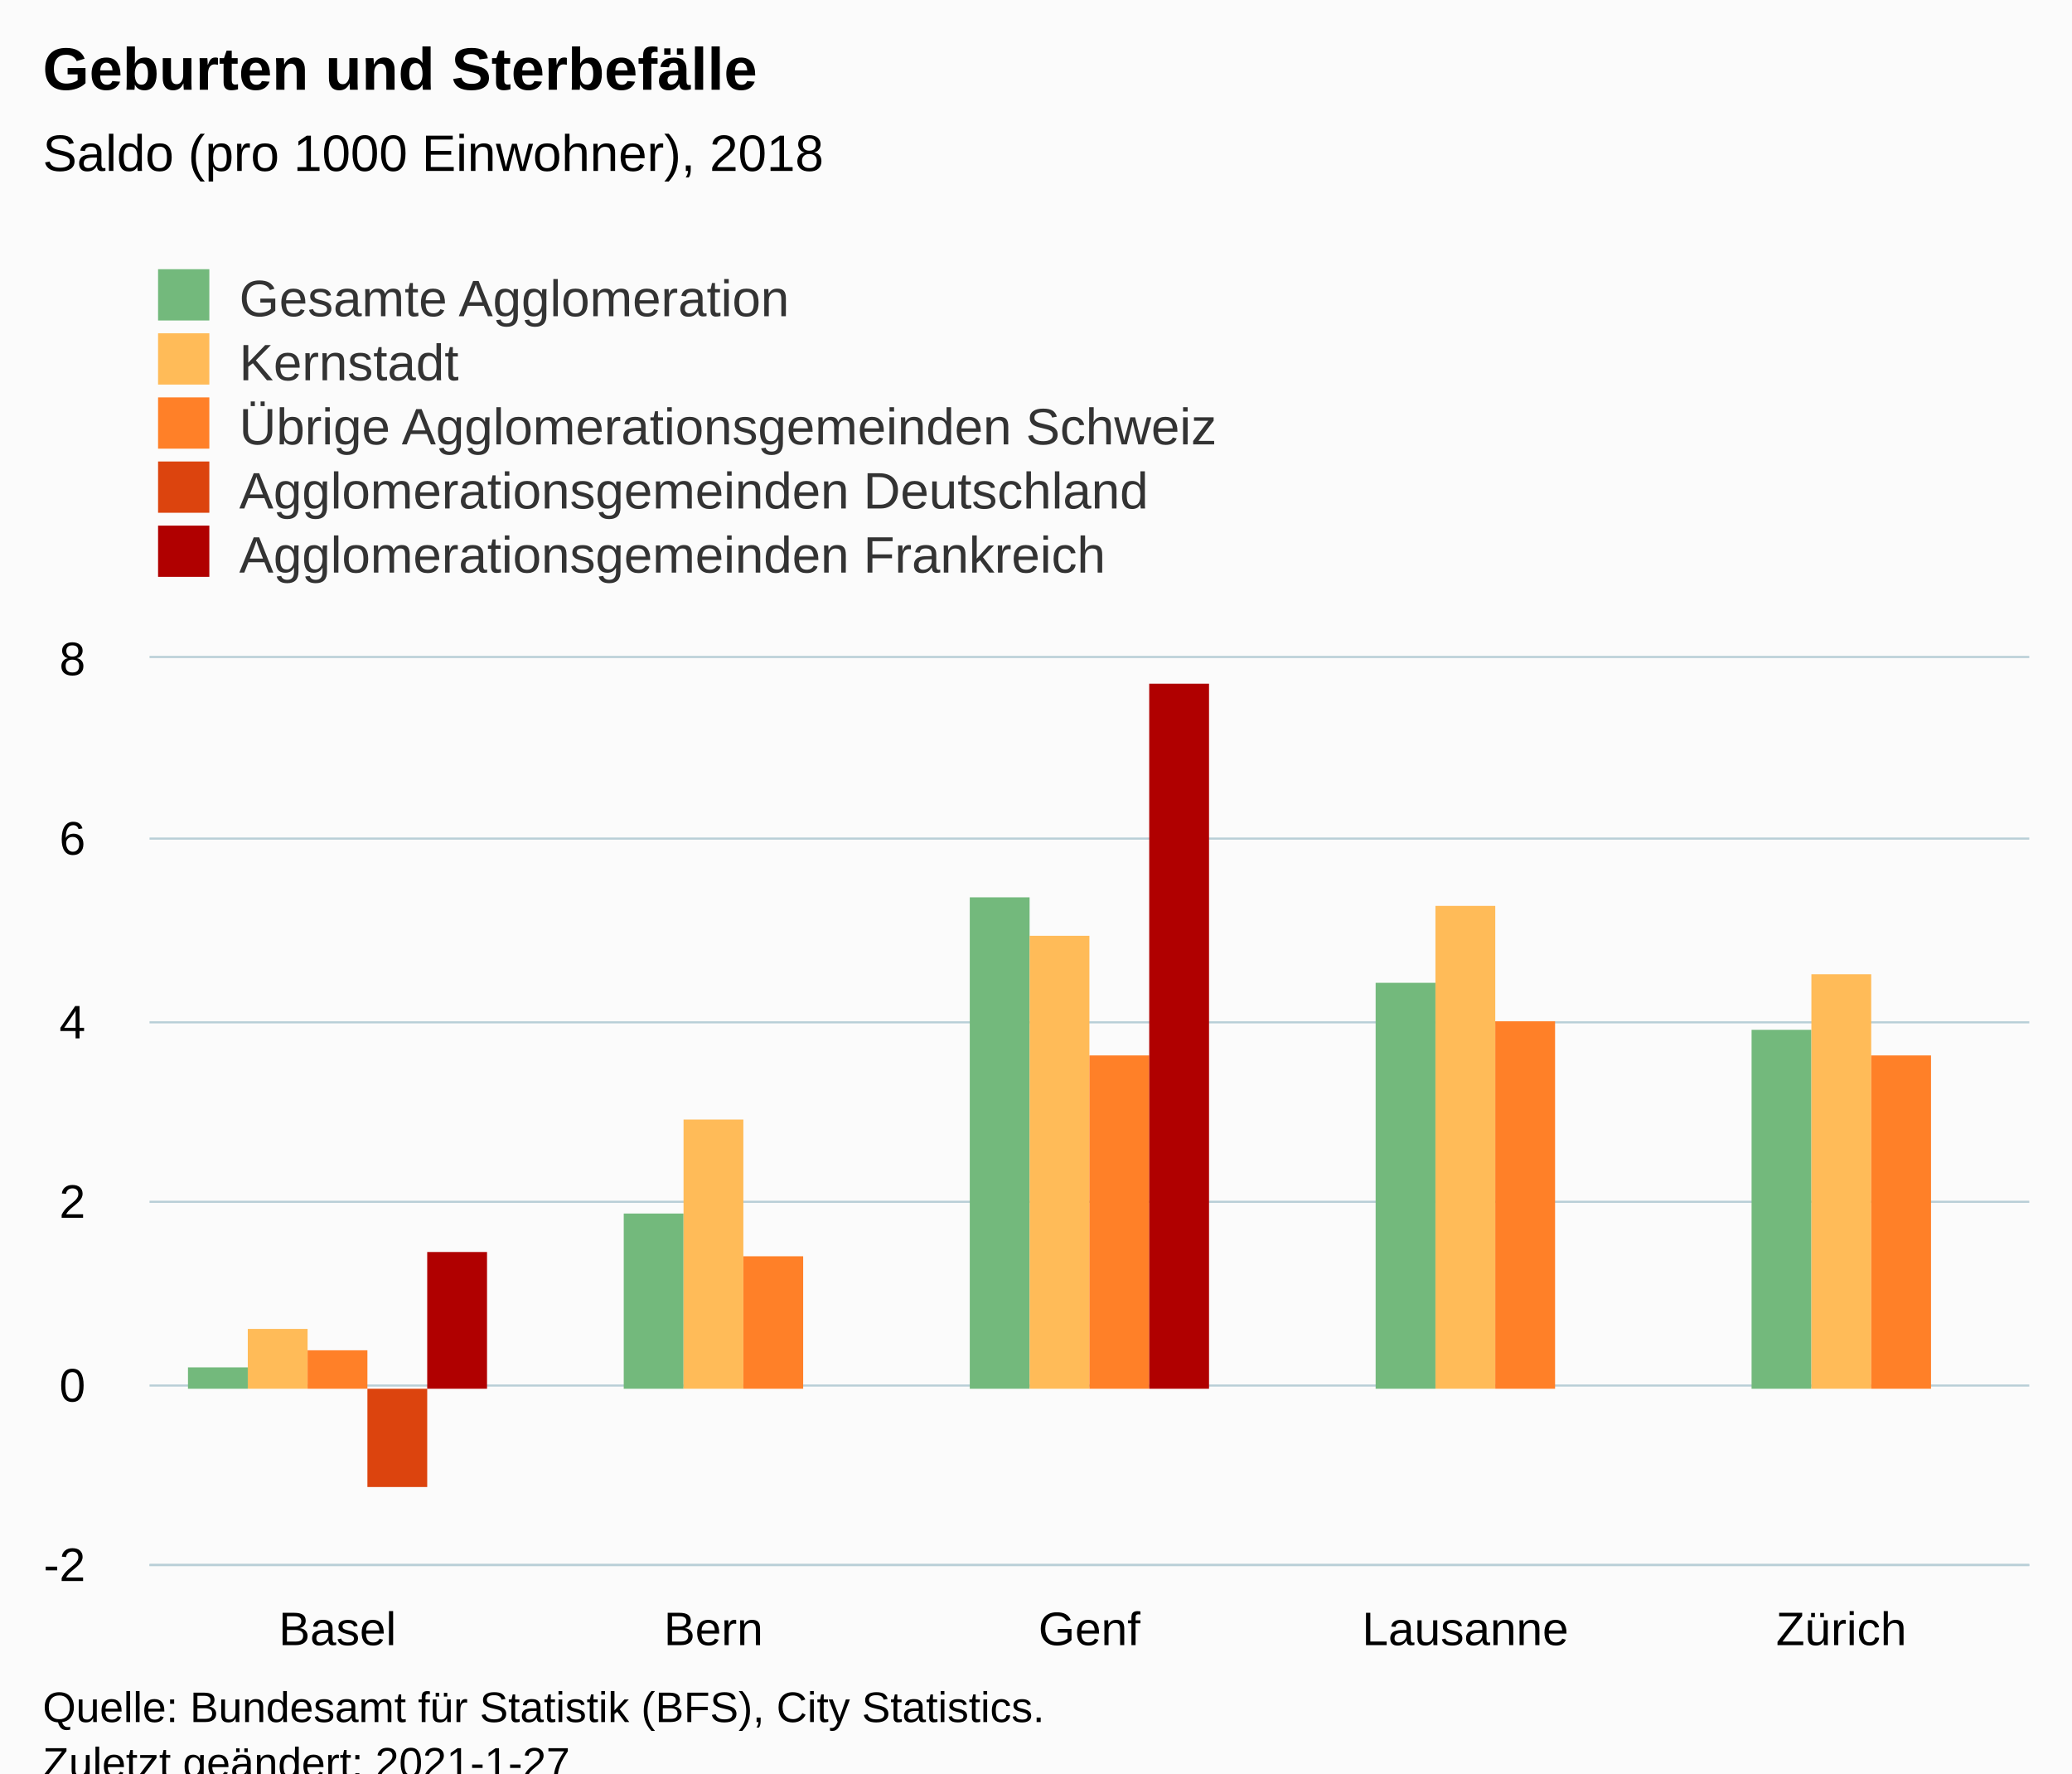
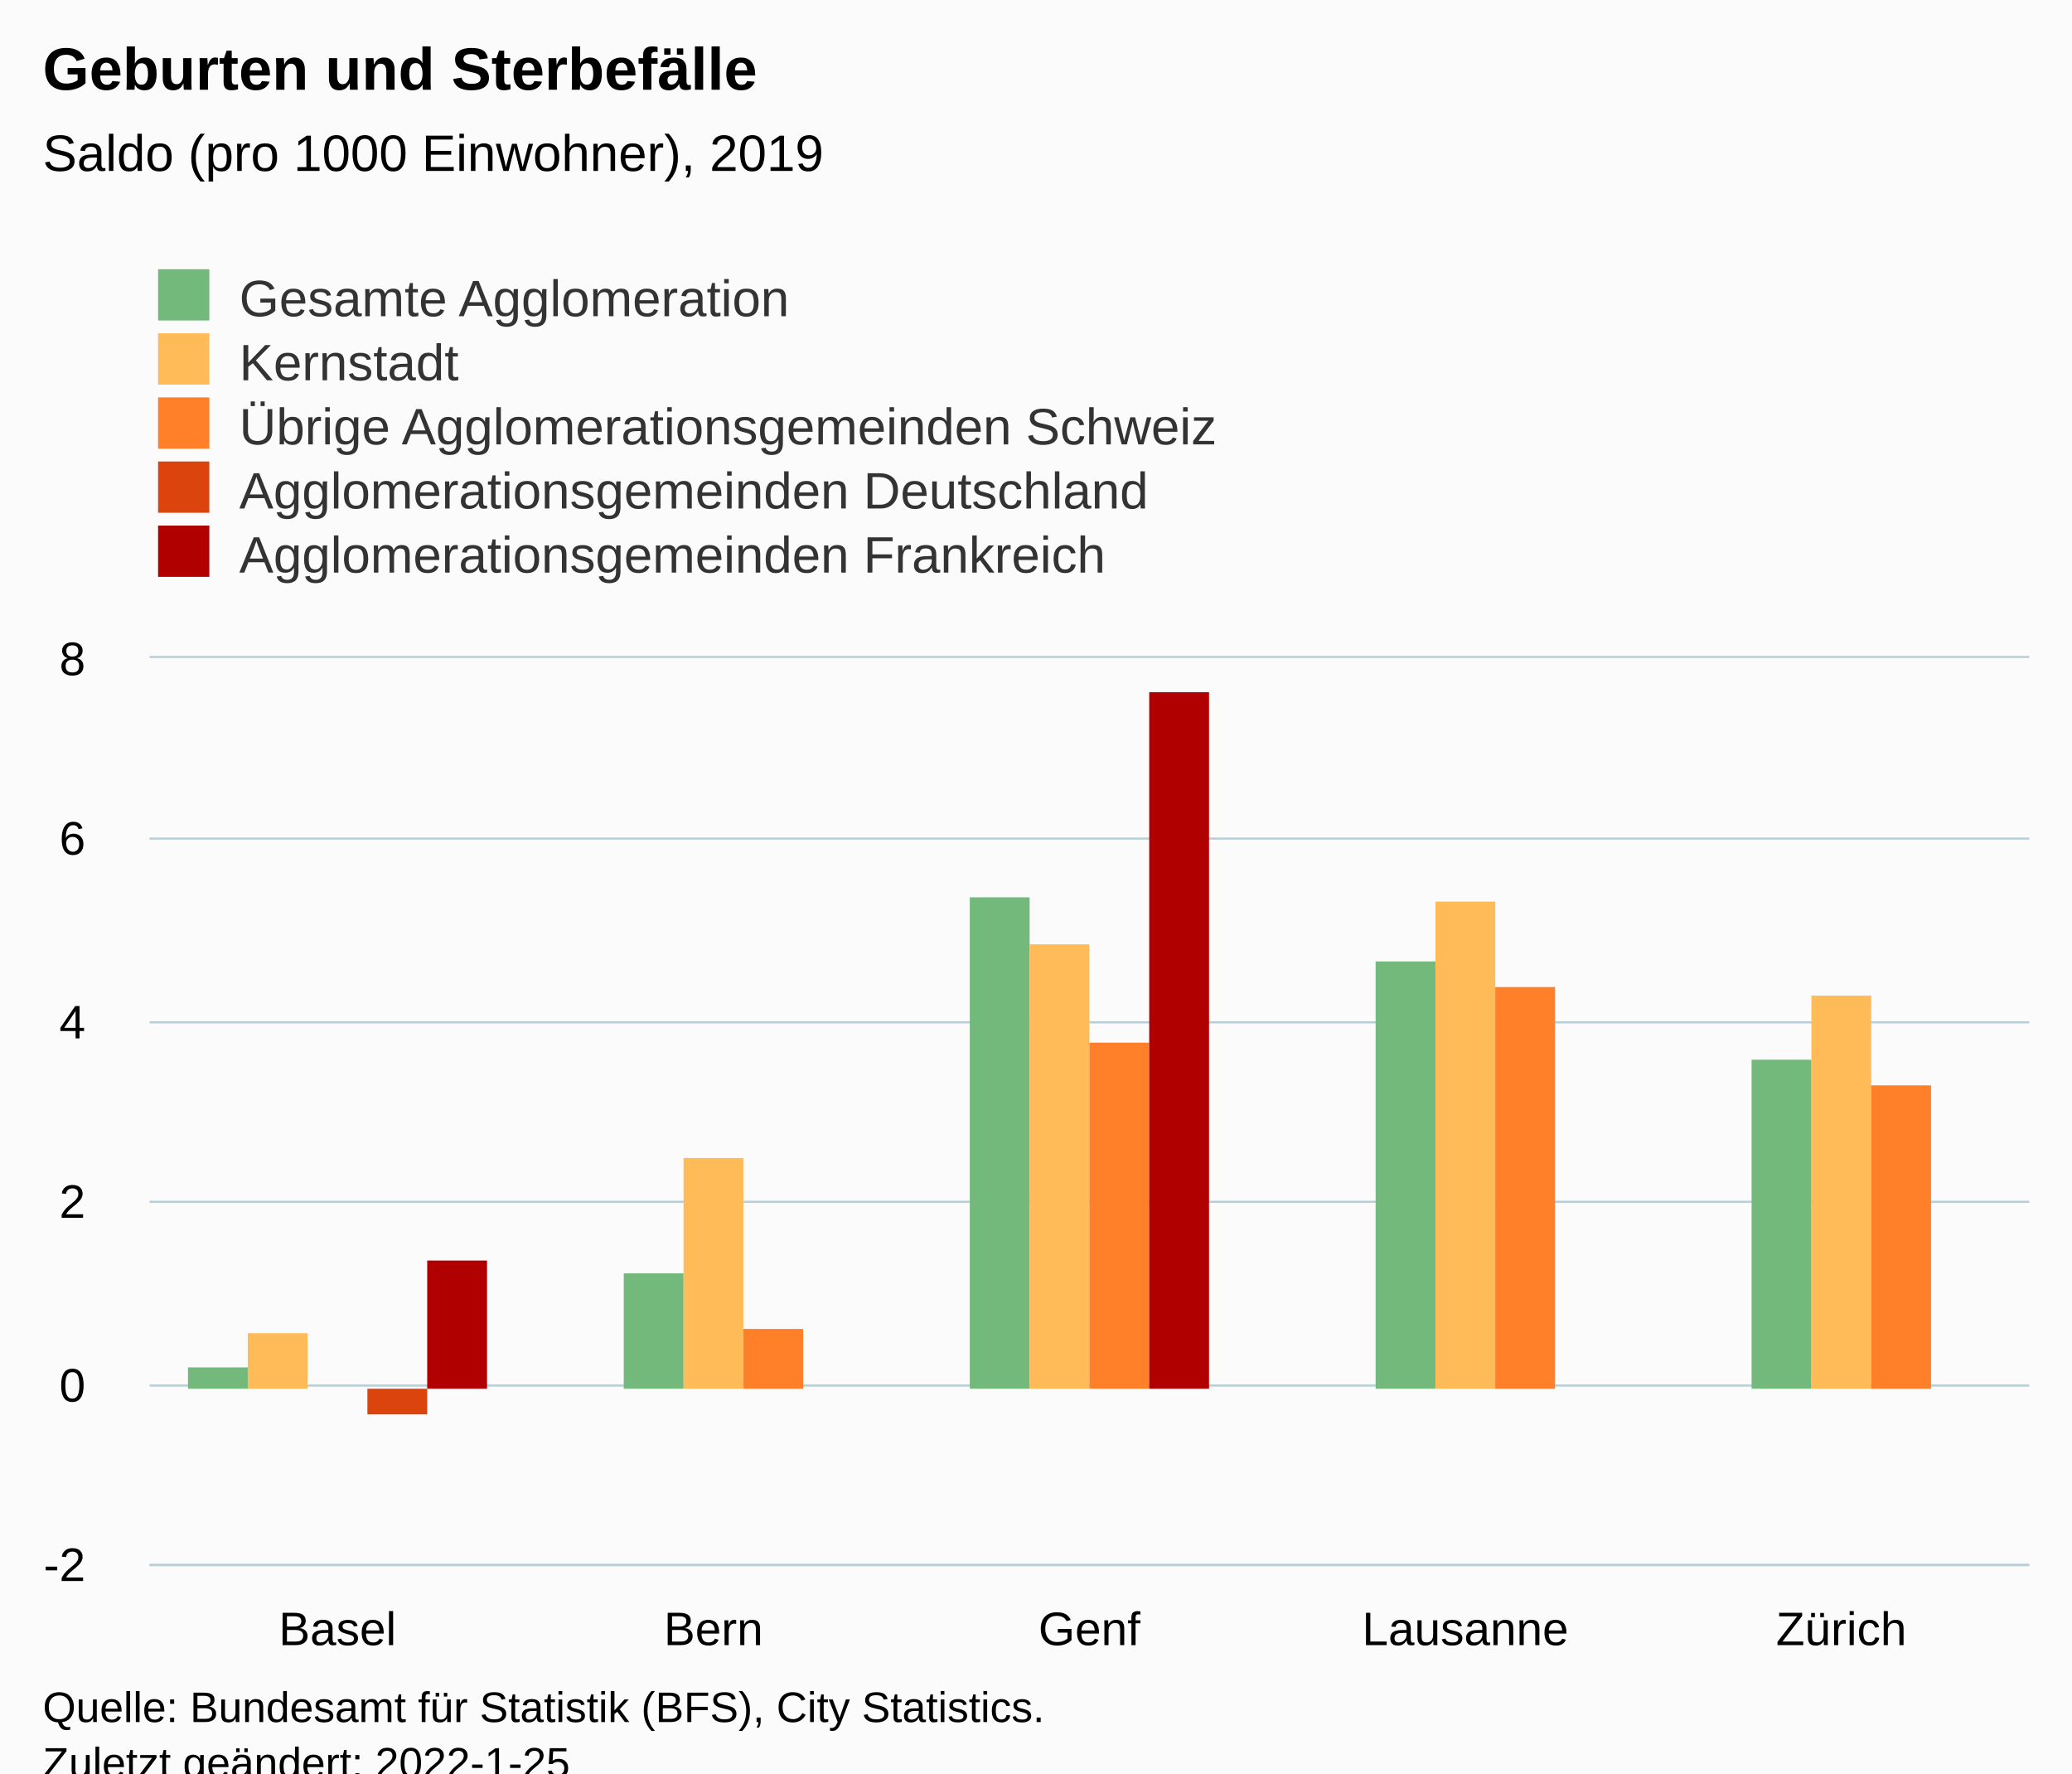
<svg xmlns="http://www.w3.org/2000/svg" version="1.1" class="highcharts-root" style="font-family:Arial;font-size:12px;" viewBox="0 0 485 415">
  <defs>
-     <clipPath id="highcharts-4eko1a6-31-">
+     <clipPath id="highcharts-7upzzfz-32-">
      <rect x="0" y="0" width="440" height="212" fill="none" />
    </clipPath>
-     <clipPath id="highcharts-4eko1a6-37-">
+     <clipPath id="highcharts-7upzzfz-38-">
      <rect x="0" y="0" width="440" height="212" fill="none" />
+     </clipPath>
+     <clipPath id="highcharts-7upzzfz-59-">
+       <rect x="35" y="154" width="440" height="212" fill="none" />
    </clipPath>
  </defs>
  <rect fill="#fbfbfb" class="highcharts-background" x="0" y="0" width="485" height="428" rx="0" ry="0" />
  <rect fill="none" class="highcharts-plot-background" x="35" y="154" width="440" height="212" />
  <g class="highcharts-pane-group" data-z-index="0" />
  <g class="highcharts-grid highcharts-xaxis-grid" data-z-index="1">
    <path fill="none" data-z-index="1" class="highcharts-grid-line" d="M 122.5 154 L 122.5 366" opacity="1" />
    <path fill="none" data-z-index="1" class="highcharts-grid-line" d="M 210.5 154 L 210.5 366" opacity="1" />
    <path fill="none" data-z-index="1" class="highcharts-grid-line" d="M 298.5 154 L 298.5 366" opacity="1" />
    <path fill="none" data-z-index="1" class="highcharts-grid-line" d="M 386.5 154 L 386.5 366" opacity="1" />
    <path fill="none" data-z-index="1" class="highcharts-grid-line" d="M 474.5 154 L 474.5 366" opacity="1" />
    <path fill="none" data-z-index="1" class="highcharts-grid-line" d="M 34.5 154 L 34.5 366" opacity="1" />
  </g>
  <g class="highcharts-grid highcharts-yaxis-grid" data-z-index="1">
    <path fill="none" stroke="#B9CFD7" stroke-width="0.5" data-z-index="1" class="highcharts-grid-line" d="M 35 366.25 L 475 366.25" opacity="1" />
    <path fill="none" stroke="#B9CFD7" stroke-width="0.5" data-z-index="1" class="highcharts-grid-line" d="M 35 324.25 L 475 324.25" opacity="1" />
    <path fill="none" stroke="#B9CFD7" stroke-width="0.5" data-z-index="1" class="highcharts-grid-line" d="M 35 281.25 L 475 281.25" opacity="1" />
    <path fill="none" stroke="#B9CFD7" stroke-width="0.5" data-z-index="1" class="highcharts-grid-line" d="M 35 239.25 L 475 239.25" opacity="1" />
    <path fill="none" stroke="#B9CFD7" stroke-width="0.5" data-z-index="1" class="highcharts-grid-line" d="M 35 196.25 L 475 196.25" opacity="1" />
    <path fill="none" stroke="#B9CFD7" stroke-width="0.5" data-z-index="1" class="highcharts-grid-line" d="M 35 153.75 L 475 153.75" opacity="1" />
  </g>
  <rect fill="none" class="highcharts-plot-border" data-z-index="1" x="35" y="154" width="440" height="212" />
  <g class="highcharts-axis highcharts-xaxis" data-z-index="2">
    <path fill="none" class="highcharts-axis-line" stroke="#B9CFD7" stroke-width="0.5" data-z-index="7" d="M 35 366.25 L 475 366.25" />
  </g>
  <g class="highcharts-axis highcharts-yaxis" data-z-index="2">
    <path fill="none" class="highcharts-axis-line" data-z-index="7" d="M 35 154 L 35 366" />
  </g>
  <g class="highcharts-series-group" data-z-index="3">
-     <g class="highcharts-series highcharts-series-0 highcharts-column-series" data-z-index="0.1" opacity="1" transform="translate(35,154) scale(1 1)" clip-path="url(#highcharts-4eko1a6-37-)">
+     <g class="highcharts-series highcharts-series-0 highcharts-column-series" data-z-index="0.1" opacity="1" transform="translate(35,154) scale(1 1)" clip-path="url(#highcharts-7upzzfz-38-)">
      <rect x="9" y="166" width="14" height="5" fill="#73B97C" opacity="1" class="highcharts-point" />
-       <rect x="111" y="130" width="14" height="41" fill="#73B97C" opacity="1" class="highcharts-point" />
+       <rect x="111" y="144" width="14" height="27" fill="#73B97C" opacity="1" class="highcharts-point" />
      <rect x="192" y="56" width="14" height="115" fill="#73B97C" opacity="1" class="highcharts-point" />
-       <rect x="287" y="76" width="14" height="95" fill="#73B97C" opacity="1" class="highcharts-point" />
-       <rect x="375" y="87" width="14" height="84" fill="#73B97C" opacity="1" class="highcharts-point" />
+       <rect x="287" y="71" width="14" height="100" fill="#73B97C" opacity="1" class="highcharts-point" />
+       <rect x="375" y="94" width="14" height="77" fill="#73B97C" opacity="1" class="highcharts-point" />
    </g>
    <g class="highcharts-markers highcharts-series-0 highcharts-column-series" data-z-index="0.1" opacity="1" transform="translate(35,154) scale(1 1)" clip-path="none" />
-     <g class="highcharts-series highcharts-series-1 highcharts-column-series" data-z-index="0.1" opacity="1" transform="translate(35,154) scale(1 1)" clip-path="url(#highcharts-4eko1a6-37-)">
-       <rect x="23" y="157" width="14" height="14" fill="#FFBB58" opacity="1" class="highcharts-point" />
-       <rect x="125" y="108" width="14" height="63" fill="#FFBB58" opacity="1" class="highcharts-point" />
-       <rect x="206" y="65" width="14" height="106" fill="#FFBB58" opacity="1" class="highcharts-point" />
-       <rect x="301" y="58" width="14" height="113" fill="#FFBB58" opacity="1" class="highcharts-point" />
-       <rect x="389" y="74" width="14" height="97" fill="#FFBB58" opacity="1" class="highcharts-point" />
+     <g class="highcharts-series highcharts-series-1 highcharts-column-series" data-z-index="0.1" opacity="1" transform="translate(35,154) scale(1 1)" clip-path="url(#highcharts-7upzzfz-38-)">
+       <rect x="23" y="158" width="14" height="13" fill="#FFBB58" opacity="1" class="highcharts-point" />
+       <rect x="125" y="117" width="14" height="54" fill="#FFBB58" opacity="1" class="highcharts-point" />
+       <rect x="206" y="67" width="14" height="104" fill="#FFBB58" opacity="1" class="highcharts-point" />
+       <rect x="301" y="57" width="14" height="114" fill="#FFBB58" opacity="1" class="highcharts-point" />
+       <rect x="389" y="79" width="14" height="92" fill="#FFBB58" opacity="1" class="highcharts-point" />
    </g>
    <g class="highcharts-markers highcharts-series-1 highcharts-column-series" data-z-index="0.1" opacity="1" transform="translate(35,154) scale(1 1)" clip-path="none" />
-     <g class="highcharts-series highcharts-series-2 highcharts-column-series" data-z-index="0.1" opacity="1" transform="translate(35,154) scale(1 1)" clip-path="url(#highcharts-4eko1a6-37-)">
-       <rect x="37" y="162" width="14" height="9" fill="#FF8028" opacity="1" class="highcharts-point" />
-       <rect x="139" y="140" width="14" height="31" fill="#FF8028" opacity="1" class="highcharts-point" />
-       <rect x="220" y="93" width="14" height="78" fill="#FF8028" opacity="1" class="highcharts-point" />
-       <rect x="315" y="85" width="14" height="86" fill="#FF8028" opacity="1" class="highcharts-point" />
-       <rect x="403" y="93" width="14" height="78" fill="#FF8028" opacity="1" class="highcharts-point" />
+     <g class="highcharts-series highcharts-series-2 highcharts-column-series" data-z-index="0.1" opacity="1" transform="translate(35,154) scale(1 1)" clip-path="url(#highcharts-7upzzfz-38-)">
+       <rect x="37" y="171" width="14" height="0" fill="#FF8028" opacity="1" class="highcharts-point" />
+       <rect x="139" y="157" width="14" height="14" fill="#FF8028" opacity="1" class="highcharts-point" />
+       <rect x="220" y="90" width="14" height="81" fill="#FF8028" opacity="1" class="highcharts-point" />
+       <rect x="315" y="77" width="14" height="94" fill="#FF8028" opacity="1" class="highcharts-point" />
+       <rect x="403" y="100" width="14" height="71" fill="#FF8028" opacity="1" class="highcharts-point" />
    </g>
    <g class="highcharts-markers highcharts-series-2 highcharts-column-series" data-z-index="0.1" opacity="1" transform="translate(35,154) scale(1 1)" clip-path="none" />
-     <g class="highcharts-series highcharts-series-3 highcharts-column-series" data-z-index="0.1" opacity="1" transform="translate(35,154) scale(1 1)" clip-path="url(#highcharts-4eko1a6-37-)">
-       <rect x="51" y="171" width="14" height="23" fill="#DC440E" opacity="1" class="highcharts-point highcharts-negative" />
+     <g class="highcharts-series highcharts-series-3 highcharts-column-series" data-z-index="0.1" opacity="1" transform="translate(35,154) scale(1 1)" clip-path="url(#highcharts-7upzzfz-38-)">
+       <rect x="51" y="171" width="14" height="6" fill="#DC440E" opacity="1" class="highcharts-point highcharts-negative" />
    </g>
    <g class="highcharts-markers highcharts-series-3 highcharts-column-series" data-z-index="0.1" opacity="1" transform="translate(35,154) scale(1 1)" clip-path="none" />
-     <g class="highcharts-series highcharts-series-4 highcharts-column-series" data-z-index="0.1" opacity="1" transform="translate(35,154) scale(1 1)" clip-path="url(#highcharts-4eko1a6-37-)">
-       <rect x="65" y="139" width="14" height="32" fill="#B00000" opacity="1" class="highcharts-point" />
-       <rect x="234" y="6" width="14" height="165" fill="#B00000" opacity="1" class="highcharts-point" />
+     <g class="highcharts-series highcharts-series-4 highcharts-column-series" data-z-index="0.1" opacity="1" transform="translate(35,154) scale(1 1)" clip-path="url(#highcharts-7upzzfz-38-)">
+       <rect x="65" y="141" width="14" height="30" fill="#B00000" opacity="1" class="highcharts-point" />
+       <rect x="234" y="8" width="14" height="163" fill="#B00000" opacity="1" class="highcharts-point" />
    </g>
    <g class="highcharts-markers highcharts-series-4 highcharts-column-series" data-z-index="0.1" opacity="1" transform="translate(35,154) scale(1 1)" clip-path="none" />
  </g>
  <text x="10" text-anchor="start" class="highcharts-title" data-z-index="4" style="color:#000000;font-size:14px;font-weight:bold;fill:#000000;" y="21">
    <tspan>Geburten und Sterbefälle</tspan>
  </text>
  <text x="10" text-anchor="start" class="highcharts-subtitle" data-z-index="4" style="color:#000000;font-size:12px;font-weight:normal;fill:#000000;" y="40">
-     <tspan>Saldo (pro 1000 Einwohner), 2018</tspan>
+     <tspan>Saldo (pro 1000 Einwohner), 2019</tspan>
  </text>
  <text x="10" text-anchor="start" class="highcharts-caption" data-z-index="4" style="color:#666666;fill:#666666;" y="400" />
  <g class="highcharts-legend" data-z-index="7" transform="translate(27,56)">
    <rect fill="none" class="highcharts-legend-box" rx="0" ry="0" x="0" y="0" width="296" height="86" visibility="visible" />
    <g data-z-index="1">
      <g>
        <g class="highcharts-legend-item highcharts-column-series highcharts-color-undefined highcharts-series-0" data-z-index="1" transform="translate(8,3)">
          <text x="21" style="color:#333333;cursor:pointer;font-size:12px;font-weight:normal;fill:#333333;" text-anchor="start" data-z-index="2" y="15">
            <tspan>Gesamte Agglomeration</tspan>
          </text>
          <rect x="2" y="4" width="12" height="12" fill="#73B97C" class="highcharts-point" data-z-index="3" />
        </g>
        <g class="highcharts-legend-item highcharts-column-series highcharts-color-undefined highcharts-series-1" data-z-index="1" transform="translate(8,18)">
          <text x="21" y="15" style="color:#333333;cursor:pointer;font-size:12px;font-weight:normal;fill:#333333;" text-anchor="start" data-z-index="2">
            <tspan>Kernstadt</tspan>
          </text>
          <rect x="2" y="4" width="12" height="12" fill="#FFBB58" class="highcharts-point" data-z-index="3" />
        </g>
        <g class="highcharts-legend-item highcharts-column-series highcharts-color-undefined highcharts-series-2" data-z-index="1" transform="translate(8,33)">
          <text x="21" y="15" style="color:#333333;cursor:pointer;font-size:12px;font-weight:normal;fill:#333333;" text-anchor="start" data-z-index="2">
            <tspan>Übrige Agglomerationsgemeinden Schweiz</tspan>
          </text>
          <rect x="2" y="4" width="12" height="12" fill="#FF8028" class="highcharts-point" data-z-index="3" />
        </g>
        <g class="highcharts-legend-item highcharts-column-series highcharts-color-undefined highcharts-series-3" data-z-index="1" transform="translate(8,48)">
          <text x="21" y="15" style="color:#333333;cursor:pointer;font-size:12px;font-weight:normal;fill:#333333;" text-anchor="start" data-z-index="2">
            <tspan>Agglomerationsgemeinden Deutschland</tspan>
          </text>
          <rect x="2" y="4" width="12" height="12" fill="#DC440E" class="highcharts-point" data-z-index="3" />
        </g>
        <g class="highcharts-legend-item highcharts-column-series highcharts-color-undefined highcharts-series-4" data-z-index="1" transform="translate(8,63)">
          <text x="21" y="15" style="color:#333333;cursor:pointer;font-size:12px;font-weight:normal;fill:#333333;" text-anchor="start" data-z-index="2">
            <tspan>Agglomerationsgemeinden Frankreich</tspan>
          </text>
          <rect x="2" y="4" width="12" height="12" fill="#B00000" class="highcharts-point" data-z-index="3" />
        </g>
      </g>
    </g>
  </g>
  <g class="highcharts-axis-labels highcharts-xaxis-labels" data-z-index="7">
    <text x="79" style="color:#000000;cursor:default;font-size:11px;fill:#000000;" text-anchor="middle" transform="translate(0,0)" y="385" opacity="1">Basel</text>
    <text x="167" style="color:#000000;cursor:default;font-size:11px;fill:#000000;" text-anchor="middle" transform="translate(0,0)" y="385" opacity="1">Bern</text>
    <text x="255" style="color:#000000;cursor:default;font-size:11px;fill:#000000;" text-anchor="middle" transform="translate(0,0)" y="385" opacity="1">Genf</text>
    <text x="343" style="color:#000000;cursor:default;font-size:11px;fill:#000000;" text-anchor="middle" transform="translate(0,0)" y="385" opacity="1">Lausanne</text>
    <text x="431" style="color:#000000;cursor:default;font-size:11px;fill:#000000;" text-anchor="middle" transform="translate(0,0)" y="385" opacity="1">Zürich</text>
  </g>
  <g class="highcharts-axis-labels highcharts-yaxis-labels" data-z-index="7">
    <text x="20" style="color:#000000;cursor:default;font-size:11px;fill:#000000;" text-anchor="end" transform="translate(0,0)" y="370" opacity="1">-2</text>
    <text x="20" style="color:#000000;cursor:default;font-size:11px;fill:#000000;" text-anchor="end" transform="translate(0,0)" y="328" opacity="1">0</text>
    <text x="20" style="color:#000000;cursor:default;font-size:11px;fill:#000000;" text-anchor="end" transform="translate(0,0)" y="285" opacity="1">2</text>
    <text x="20" style="color:#000000;cursor:default;font-size:11px;fill:#000000;" text-anchor="end" transform="translate(0,0)" y="243" opacity="1">4</text>
    <text x="20" style="color:#000000;cursor:default;font-size:11px;fill:#000000;" text-anchor="end" transform="translate(0,0)" y="200" opacity="1">6</text>
    <text x="20" style="color:#000000;cursor:default;font-size:11px;fill:#000000;" text-anchor="end" transform="translate(0,0)" y="158" opacity="1">8</text>
  </g>
  <text x="10" class="highcharts-credits" text-anchor="start" data-z-index="8" style="cursor:default;color:#000000;font-size:10px;fill:#000000;" y="403">
    <tspan>Quelle: Bundesamt für Statistik (BFS), City Statistics.</tspan>
-     <tspan x="10" dy="13">Zuletzt geändert: 2021-1-27</tspan>
+     <tspan x="10" dy="13">Zuletzt geändert: 2022-1-25</tspan>
  </text>
+   <g class="highcharts-control-points" data-z-index="99" clip-path="url(#highcharts-7upzzfz-59-)" />
</svg>
